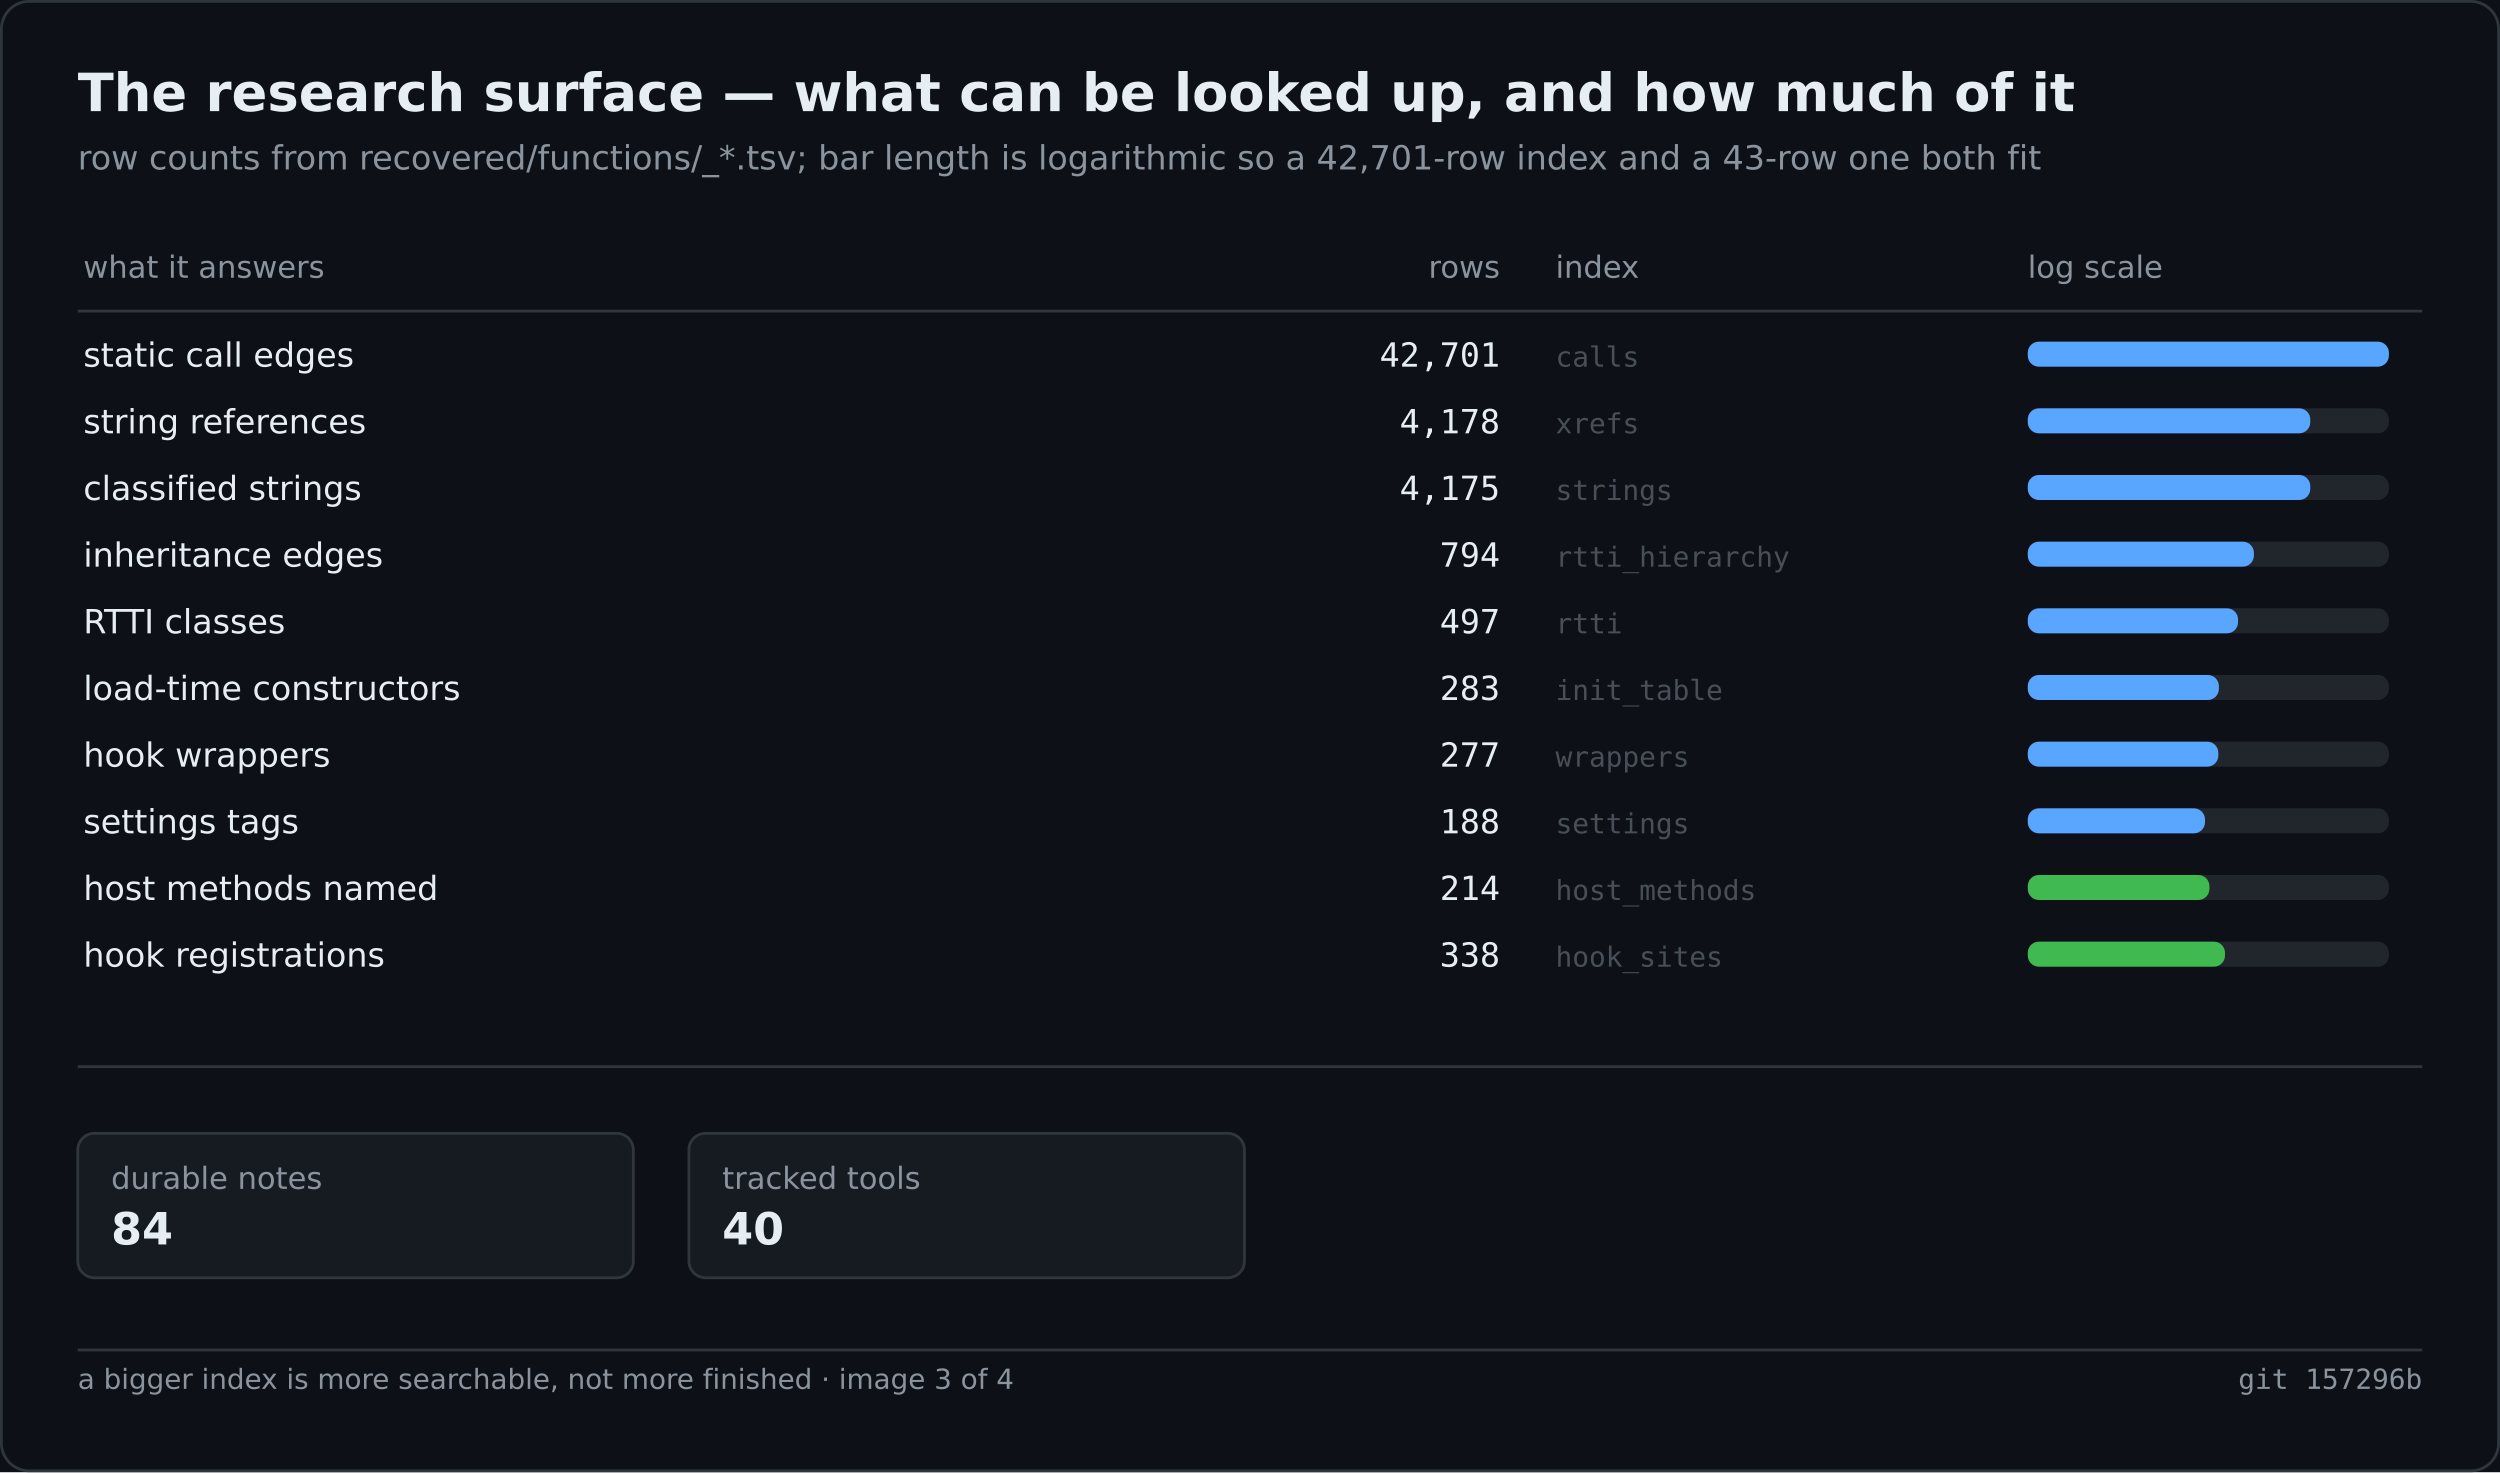
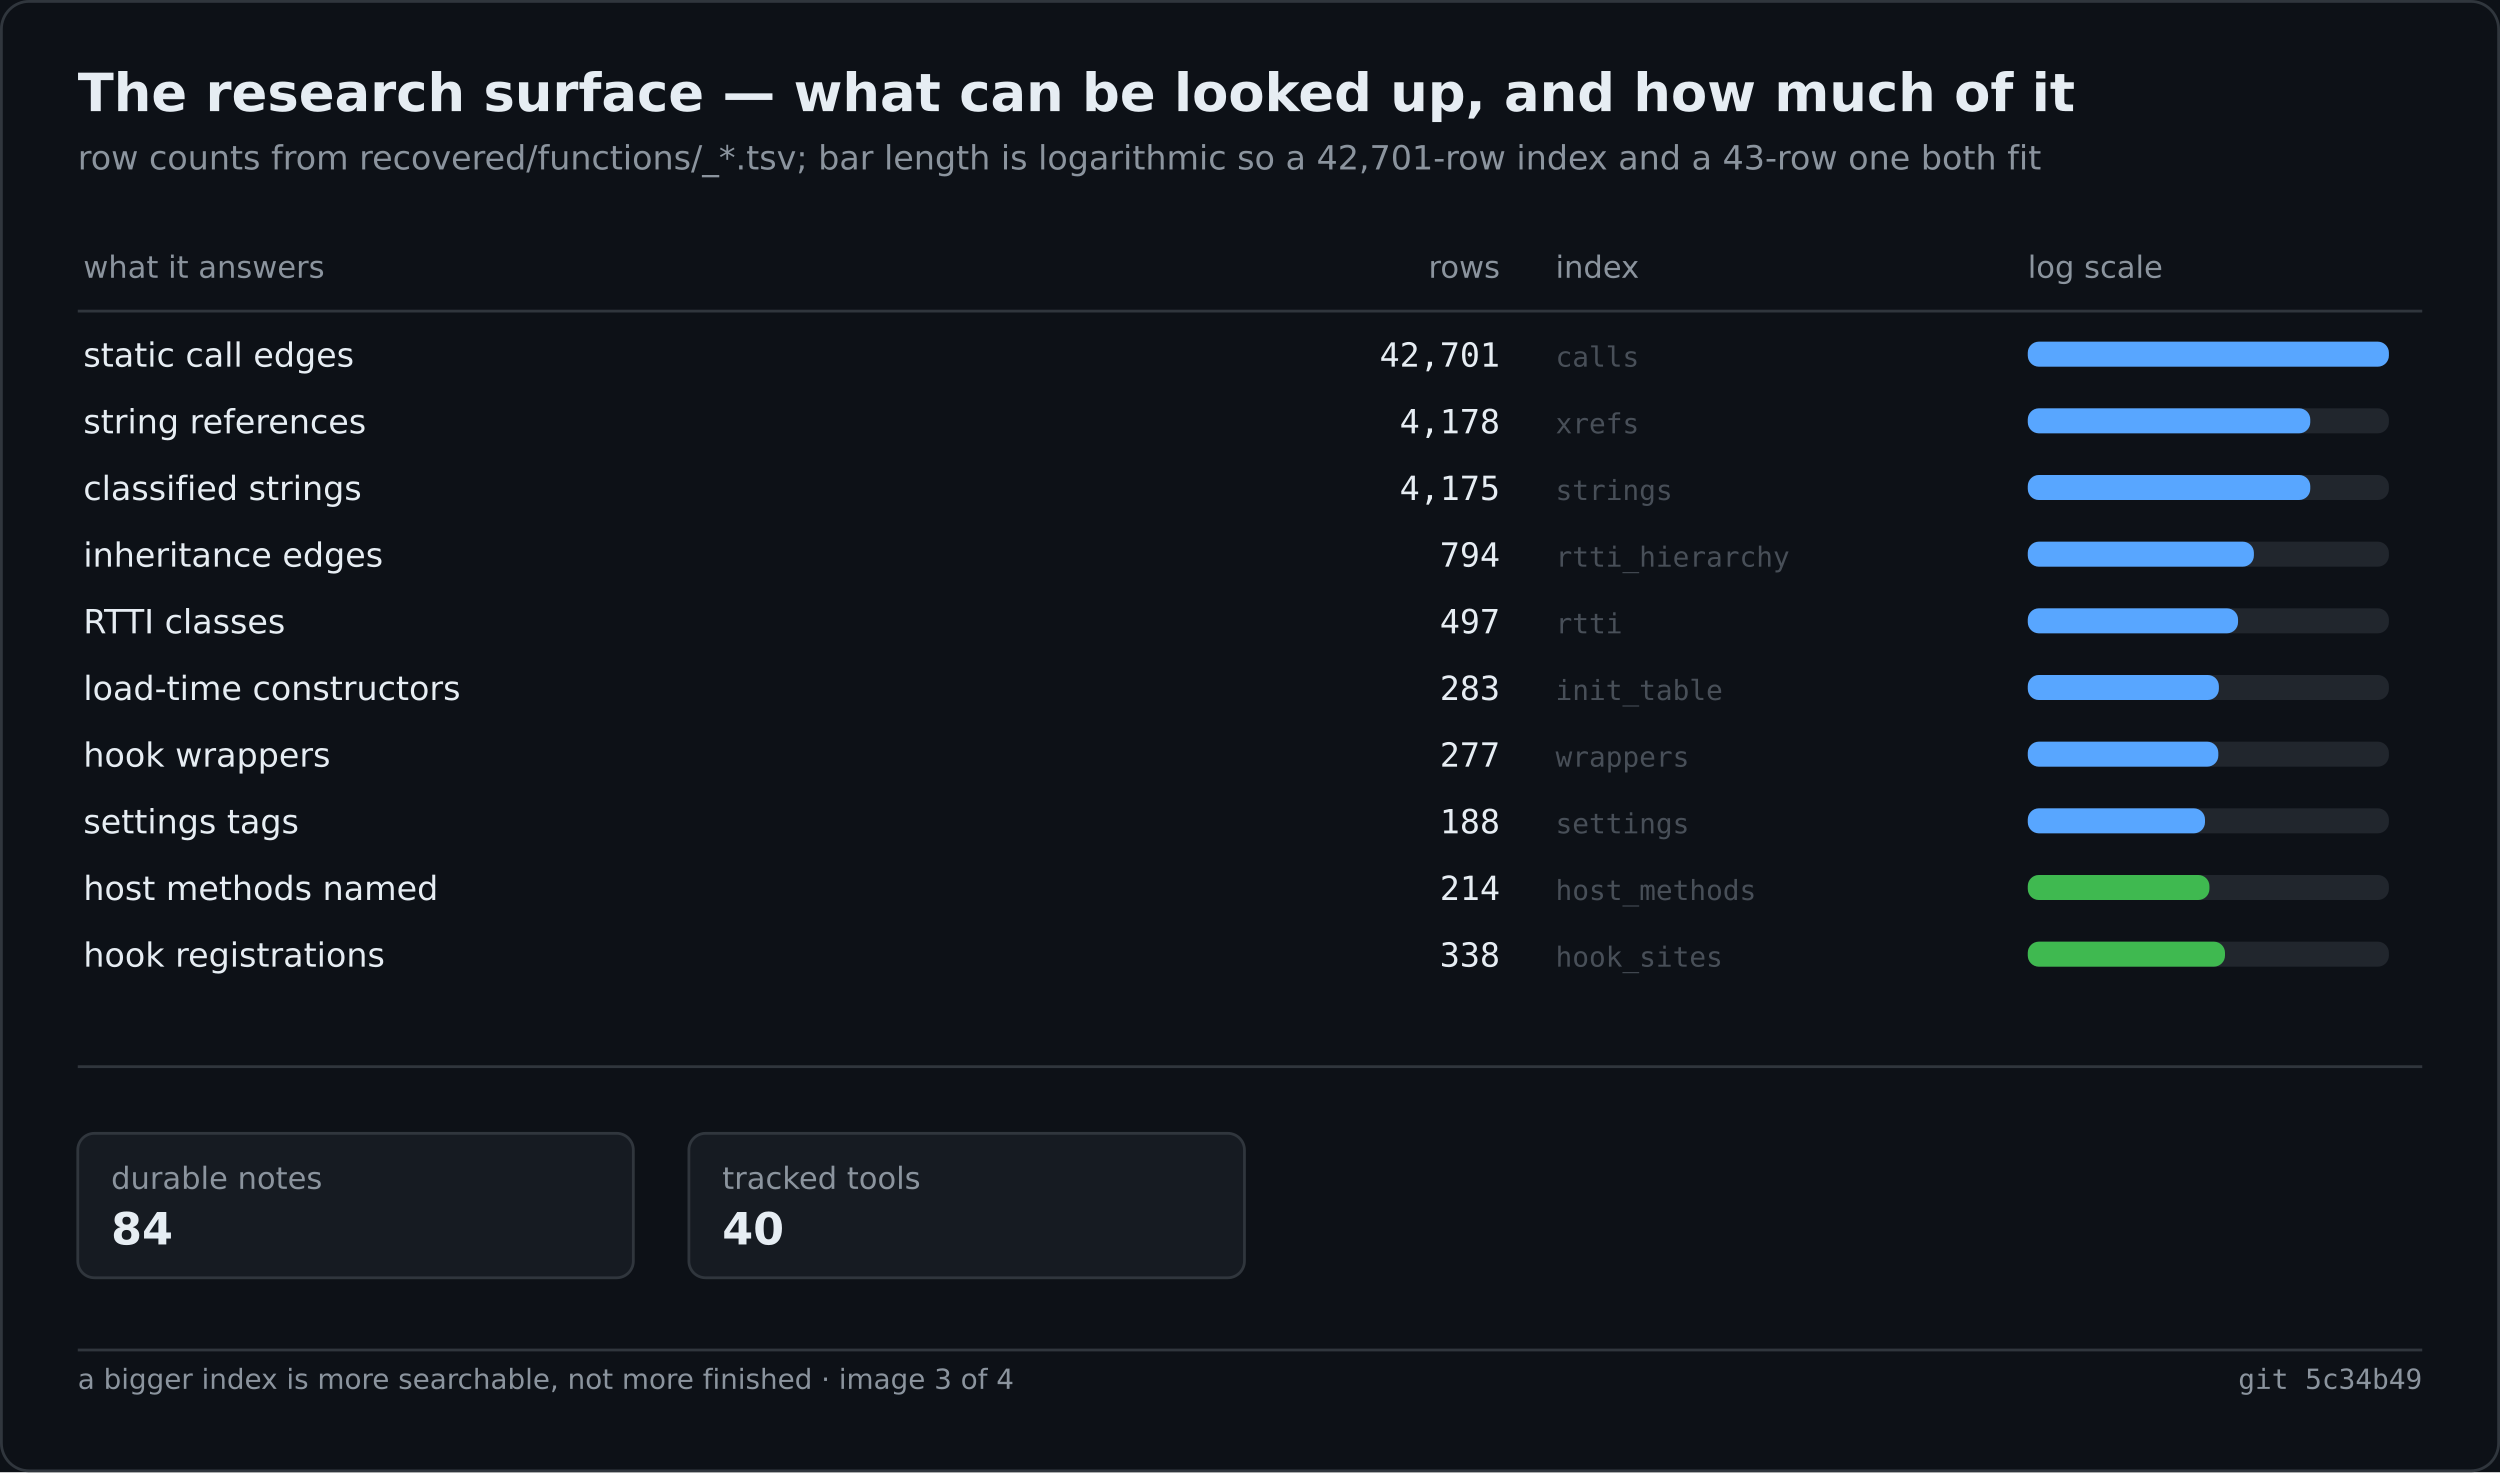
<svg xmlns="http://www.w3.org/2000/svg" width="900" height="530" viewBox="0 0 900 530" role="img" aria-label="The research surface — what can be looked up, and how much of it">
  <rect width="900" height="530" fill="#0d1117" />
  <rect x="0.5" y="0.5" width="899" height="529" fill="none" stroke="#30363d" rx="10" />
  <text x="28" y="40" font-family="Segoe UI,DejaVu Sans,Helvetica,sans-serif" font-size="19" font-weight="600" fill="#e6edf3">The research surface — what can be looked up, and how much of it</text>
  <text x="28" y="61" font-family="Segoe UI,DejaVu Sans,Helvetica,sans-serif" font-size="12" fill="#8b949e">row counts from recovered/functions/_*.tsv; bar length is logarithmic so a 42,701-row index and a 43-row one both fit</text>
  <text x="30.0" y="100.0" font-family="Segoe UI,DejaVu Sans,Helvetica,sans-serif" font-size="11" fill="#8b949e">what it answers</text>
  <text x="540.0" y="100.0" font-family="Segoe UI,DejaVu Sans,Helvetica,sans-serif" font-size="11" fill="#8b949e" text-anchor="end">rows</text>
  <text x="560.0" y="100.0" font-family="Segoe UI,DejaVu Sans,Helvetica,sans-serif" font-size="11" fill="#8b949e">index</text>
  <text x="730.0" y="100.0" font-family="Segoe UI,DejaVu Sans,Helvetica,sans-serif" font-size="11" fill="#8b949e">log scale</text>
  <line x1="28.0" y1="112.0" x2="872.0" y2="112.0" stroke="#30363d" stroke-width="1" />
  <text x="30.0" y="132.0" font-family="Segoe UI,DejaVu Sans,Helvetica,sans-serif" font-size="12" fill="#e6edf3">static call edges</text>
  <text x="540.0" y="132.0" font-family="Cascadia Mono,Consolas,DejaVu Sans Mono,monospace" font-size="12" fill="#e6edf3" text-anchor="end">42,701</text>
  <text x="560.0" y="132.0" font-family="Cascadia Mono,Consolas,DejaVu Sans Mono,monospace" font-size="10" fill="#484f58">calls</text>
  <rect x="730.0" y="123.0" width="130.0" height="9.0" fill="#21262d" rx="4" />
  <rect x="730.0" y="123.0" width="130.0" height="9.0" fill="#58a6ff" rx="4" />
  <text x="30.0" y="156.0" font-family="Segoe UI,DejaVu Sans,Helvetica,sans-serif" font-size="12" fill="#e6edf3">string references</text>
  <text x="540.0" y="156.0" font-family="Cascadia Mono,Consolas,DejaVu Sans Mono,monospace" font-size="12" fill="#e6edf3" text-anchor="end">4,178</text>
  <text x="560.0" y="156.0" font-family="Cascadia Mono,Consolas,DejaVu Sans Mono,monospace" font-size="10" fill="#484f58">xrefs</text>
  <rect x="730.0" y="147.0" width="130.0" height="9.0" fill="#21262d" rx="4" />
  <rect x="730.0" y="147.0" width="101.7" height="9.0" fill="#58a6ff" rx="4" />
  <text x="30.0" y="180.0" font-family="Segoe UI,DejaVu Sans,Helvetica,sans-serif" font-size="12" fill="#e6edf3">classified strings</text>
  <text x="540.0" y="180.0" font-family="Cascadia Mono,Consolas,DejaVu Sans Mono,monospace" font-size="12" fill="#e6edf3" text-anchor="end">4,175</text>
  <text x="560.0" y="180.0" font-family="Cascadia Mono,Consolas,DejaVu Sans Mono,monospace" font-size="10" fill="#484f58">strings</text>
  <rect x="730.0" y="171.0" width="130.0" height="9.0" fill="#21262d" rx="4" />
  <rect x="730.0" y="171.0" width="101.7" height="9.0" fill="#58a6ff" rx="4" />
  <text x="30.0" y="204.0" font-family="Segoe UI,DejaVu Sans,Helvetica,sans-serif" font-size="12" fill="#e6edf3">inheritance edges</text>
  <text x="540.0" y="204.0" font-family="Cascadia Mono,Consolas,DejaVu Sans Mono,monospace" font-size="12" fill="#e6edf3" text-anchor="end">794</text>
  <text x="560.0" y="204.0" font-family="Cascadia Mono,Consolas,DejaVu Sans Mono,monospace" font-size="10" fill="#484f58">rtti_hierarchy</text>
  <rect x="730.0" y="195.0" width="130.0" height="9.0" fill="#21262d" rx="4" />
  <rect x="730.0" y="195.0" width="81.4" height="9.0" fill="#58a6ff" rx="4" />
  <text x="30.0" y="228.0" font-family="Segoe UI,DejaVu Sans,Helvetica,sans-serif" font-size="12" fill="#e6edf3">RTTI classes</text>
  <text x="540.0" y="228.0" font-family="Cascadia Mono,Consolas,DejaVu Sans Mono,monospace" font-size="12" fill="#e6edf3" text-anchor="end">497</text>
  <text x="560.0" y="228.0" font-family="Cascadia Mono,Consolas,DejaVu Sans Mono,monospace" font-size="10" fill="#484f58">rtti</text>
  <rect x="730.0" y="219.0" width="130.0" height="9.0" fill="#21262d" rx="4" />
  <rect x="730.0" y="219.0" width="75.7" height="9.0" fill="#58a6ff" rx="4" />
  <text x="30.0" y="252.0" font-family="Segoe UI,DejaVu Sans,Helvetica,sans-serif" font-size="12" fill="#e6edf3">load-time constructors</text>
  <text x="540.0" y="252.0" font-family="Cascadia Mono,Consolas,DejaVu Sans Mono,monospace" font-size="12" fill="#e6edf3" text-anchor="end">283</text>
  <text x="560.0" y="252.0" font-family="Cascadia Mono,Consolas,DejaVu Sans Mono,monospace" font-size="10" fill="#484f58">init_table</text>
  <rect x="730.0" y="243.0" width="130.0" height="9.0" fill="#21262d" rx="4" />
  <rect x="730.0" y="243.0" width="68.8" height="9.0" fill="#58a6ff" rx="4" />
  <text x="30.0" y="276.0" font-family="Segoe UI,DejaVu Sans,Helvetica,sans-serif" font-size="12" fill="#e6edf3">hook wrappers</text>
  <text x="540.0" y="276.0" font-family="Cascadia Mono,Consolas,DejaVu Sans Mono,monospace" font-size="12" fill="#e6edf3" text-anchor="end">277</text>
  <text x="560.0" y="276.0" font-family="Cascadia Mono,Consolas,DejaVu Sans Mono,monospace" font-size="10" fill="#484f58">wrappers</text>
  <rect x="730.0" y="267.0" width="130.0" height="9.0" fill="#21262d" rx="4" />
  <rect x="730.0" y="267.0" width="68.6" height="9.0" fill="#58a6ff" rx="4" />
  <text x="30.0" y="300.0" font-family="Segoe UI,DejaVu Sans,Helvetica,sans-serif" font-size="12" fill="#e6edf3">settings tags</text>
  <text x="540.0" y="300.0" font-family="Cascadia Mono,Consolas,DejaVu Sans Mono,monospace" font-size="12" fill="#e6edf3" text-anchor="end">188</text>
  <text x="560.0" y="300.0" font-family="Cascadia Mono,Consolas,DejaVu Sans Mono,monospace" font-size="10" fill="#484f58">settings</text>
  <rect x="730.0" y="291.0" width="130.0" height="9.0" fill="#21262d" rx="4" />
  <rect x="730.0" y="291.0" width="63.8" height="9.0" fill="#58a6ff" rx="4" />
  <text x="30.0" y="324.0" font-family="Segoe UI,DejaVu Sans,Helvetica,sans-serif" font-size="12" fill="#e6edf3">host methods named</text>
  <text x="540.0" y="324.0" font-family="Cascadia Mono,Consolas,DejaVu Sans Mono,monospace" font-size="12" fill="#e6edf3" text-anchor="end">214</text>
  <text x="560.0" y="324.0" font-family="Cascadia Mono,Consolas,DejaVu Sans Mono,monospace" font-size="10" fill="#484f58">host_methods</text>
  <rect x="730.0" y="315.0" width="130.0" height="9.0" fill="#21262d" rx="4" />
  <rect x="730.0" y="315.0" width="65.4" height="9.0" fill="#3fb950" rx="4" />
  <text x="30.0" y="348.0" font-family="Segoe UI,DejaVu Sans,Helvetica,sans-serif" font-size="12" fill="#e6edf3">hook registrations</text>
  <text x="540.0" y="348.0" font-family="Cascadia Mono,Consolas,DejaVu Sans Mono,monospace" font-size="12" fill="#e6edf3" text-anchor="end">338</text>
  <text x="560.0" y="348.0" font-family="Cascadia Mono,Consolas,DejaVu Sans Mono,monospace" font-size="10" fill="#484f58">hook_sites</text>
  <rect x="730.0" y="339.0" width="130.0" height="9.0" fill="#21262d" rx="4" />
  <rect x="730.0" y="339.0" width="71.0" height="9.0" fill="#3fb950" rx="4" />
  <line x1="28.0" y1="384.0" x2="872.0" y2="384.0" stroke="#30363d" stroke-width="1" />
  <rect x="28.0" y="408.0" width="200.0" height="52.0" fill="#161b22" rx="6" stroke="#30363d" stroke-width="1" />
  <text x="40.0" y="428.0" font-family="Segoe UI,DejaVu Sans,Helvetica,sans-serif" font-size="11" fill="#8b949e">durable notes</text>
  <text x="40.0" y="448.0" font-family="Segoe UI,DejaVu Sans,Helvetica,sans-serif" font-size="16" fill="#e6edf3" font-weight="600">84</text>
  <rect x="248.0" y="408.0" width="200.0" height="52.0" fill="#161b22" rx="6" stroke="#30363d" stroke-width="1" />
  <text x="260.0" y="428.0" font-family="Segoe UI,DejaVu Sans,Helvetica,sans-serif" font-size="11" fill="#8b949e">tracked tools</text>
  <text x="260.0" y="448.0" font-family="Segoe UI,DejaVu Sans,Helvetica,sans-serif" font-size="16" fill="#e6edf3" font-weight="600">40</text>
  <line x1="28.0" y1="486.0" x2="872.0" y2="486.0" stroke="#30363d" stroke-width="1" />
  <text x="28.0" y="500.0" font-family="Segoe UI,DejaVu Sans,Helvetica,sans-serif" font-size="10" fill="#8b949e">a bigger index is more searchable, not more finished · image 3 of 4</text>
-   <text x="872.0" y="500.0" font-family="Cascadia Mono,Consolas,DejaVu Sans Mono,monospace" font-size="10" fill="#8b949e" text-anchor="end">git 157296b</text>
+   <text x="872.0" y="500.0" font-family="Cascadia Mono,Consolas,DejaVu Sans Mono,monospace" font-size="10" fill="#8b949e" text-anchor="end">git 5c34b49</text>
</svg>
